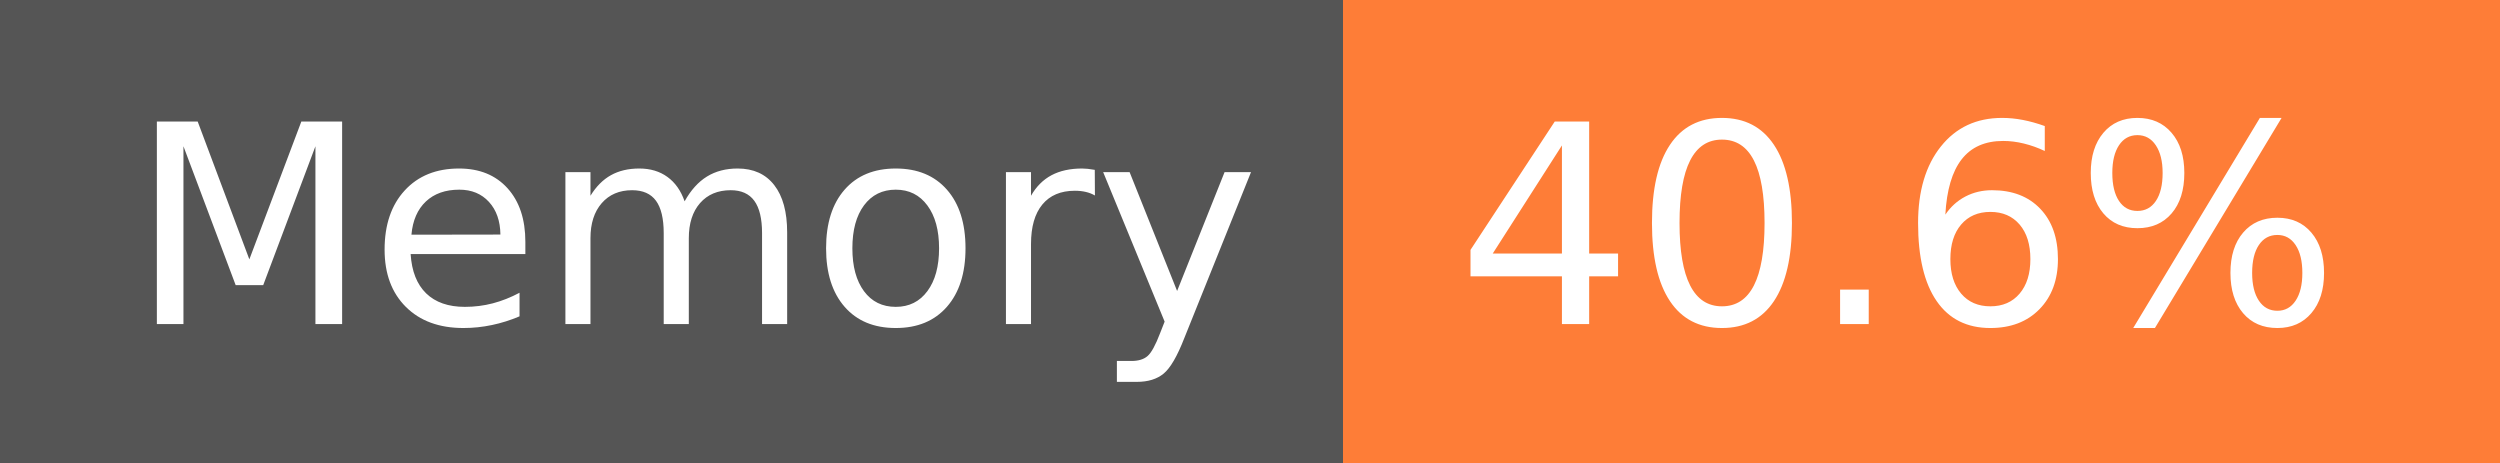
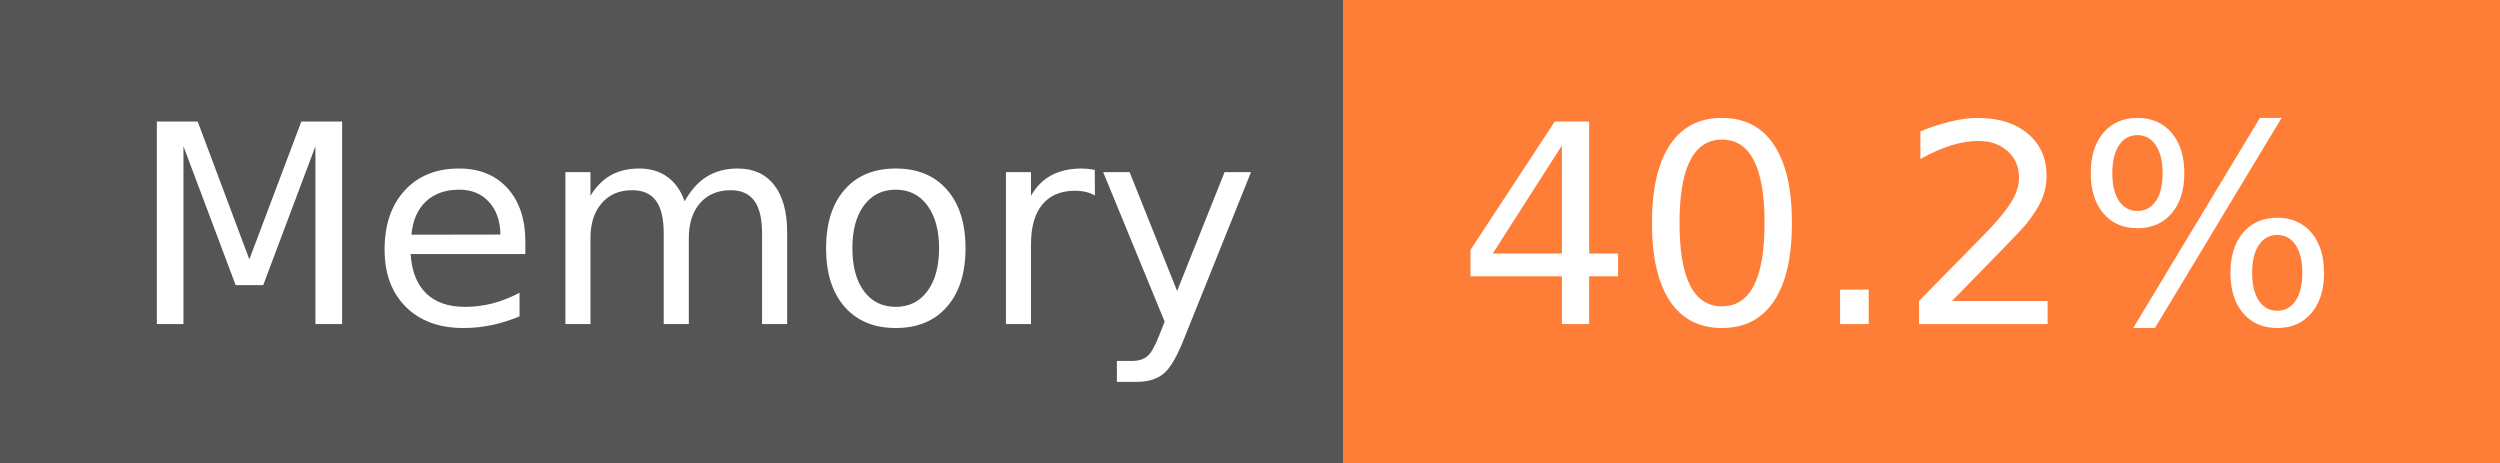
- <svg xmlns="http://www.w3.org/2000/svg" width="108" height="20" role="img" aria-label="Memory: 40.6%">
+ <svg xmlns="http://www.w3.org/2000/svg" width="108" height="20" role="img" aria-label="Memory: 40.2%">
  <g shape-rendering="crispEdges">
    <rect width="58" height="20" fill="#555" />
    <rect x="58" width="50" height="20" fill="#fe7d37" />
  </g>
  <g fill="#fff" text-anchor="middle" font-family="Verdana,Geneva,DejaVu Sans,sans-serif" text-rendering="geometricPrecision" font-size="120">
    <text x="300" y="140" transform="scale(.1)" fill="#fff" textLength="466">Memory</text>
-     <text x="820" y="140" transform="scale(.1)" fill="#fff" textLength="390">40.6%</text>
+     <text x="820" y="140" transform="scale(.1)" fill="#fff" textLength="390">40.2%</text>
  </g>
</svg>
